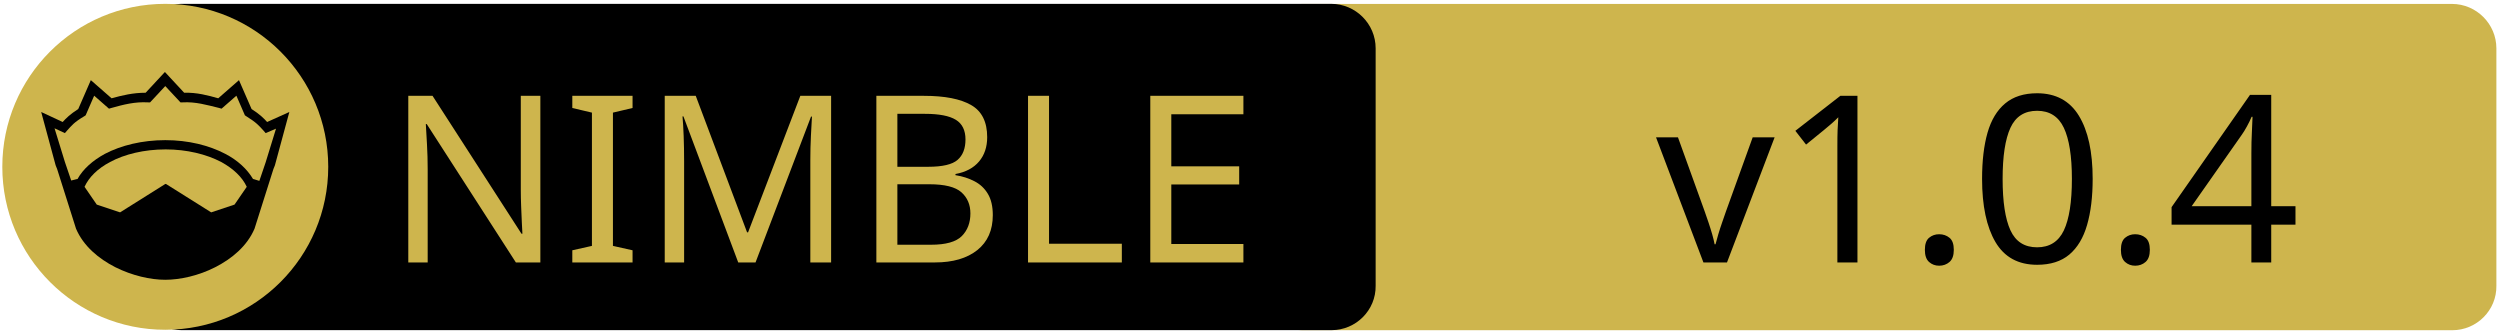
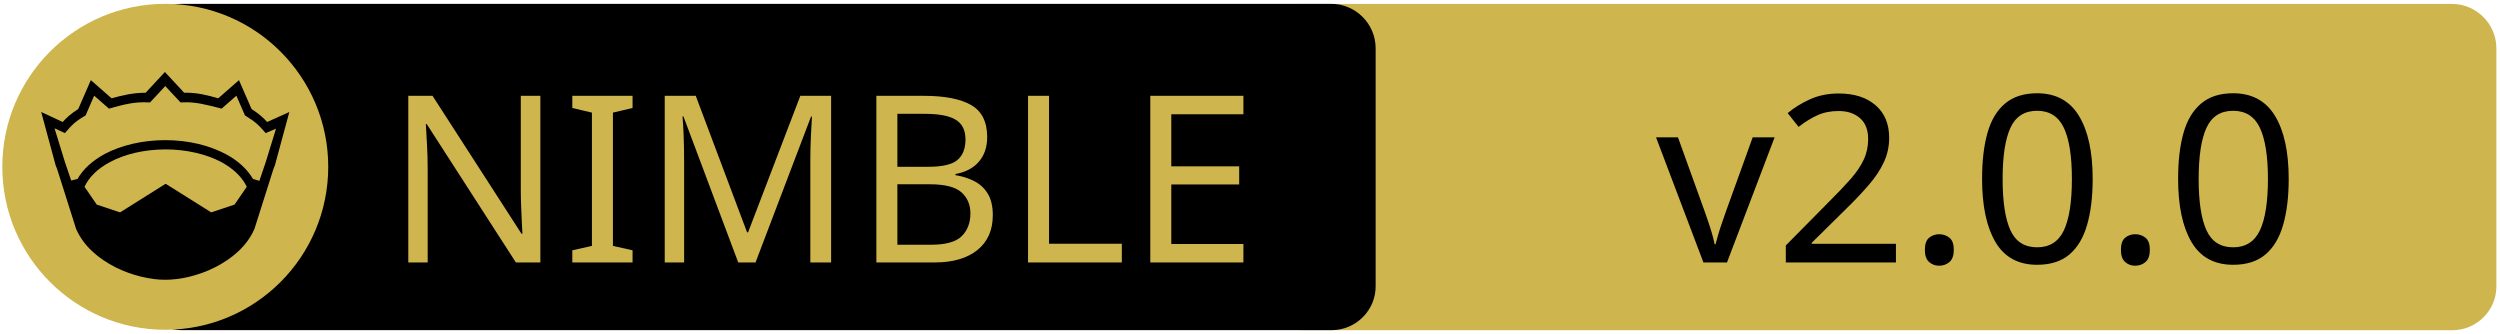
<svg xmlns="http://www.w3.org/2000/svg" xmlns:xlink="http://www.w3.org/1999/xlink" width="675" height="90" xml:space="preserve" version="1.1">
  <a xlink:href="https://github.com/Q-Master/packets.nim">
    <g>
      <path fill="#CEB54D" id="svg_15" d="m662.123,89.159l-310.5,0c-6.6,0 -12,-5.4 -12,-12l0,-64.1c0,-6.6 5.4,-12 12,-12l310.4,0c6.6,0 12,5.4 12,12l0,64.1c0.1,6.6 -5.3,12 -11.9,12z" />
      <path id="svg_1" d="m359.524,89.139l-310.5,0c-6.6,0 -12,-5.4 -12,-12l0,-64.1c0,-6.6 5.4,-12 12,-12l310.4,0c6.6,0 12,5.4 12,12l0,64.1c0.1,6.6 -5.3,12 -11.9,12z" />
      <rect id="svg_2" fill="none" height="45.9" width="315.3" class="st0" y="24.539" x="60.224" />
      <circle id="svg_4" fill="#CEB54D" r="44" cy="45.039" cx="44.624" class="st1" />
      <g id="XMLID_4_">
        <path id="svg_5" d="m78.124,30.239l-3.9,14.4l-0.4,1l-5.1,16.1c0,0 0,0 0,0c-2,4.7 -6.1,8.1 -10.6,10.4c-4.5,2.3 -9.5,3.4 -13.5,3.4c-4,0 -8.9,-1.1 -13.5,-3.4c-4.5,-2.3 -8.6,-5.7 -10.6,-10.4c0,0 0,0 0,0l-5.1,-16.1l-0.4,-1l-3.9,-14.4l5.8,2.7c0.9,-1 2,-2.1 4.2,-3.5l3.4,-7.8l5.6,4.9c2.9,-0.8 5.8,-1.5 9.2,-1.5l5.2,-5.6l5.2,5.6c3.4,-0.1 6.4,0.7 9.2,1.5l5.6,-4.9l3.4,7.8c2.2,1.4 3.3,2.5 4.2,3.5l6,-2.7z" />
        <g id="XMLID_6_">
          <g id="svg_6">
            <path id="svg_7" fill="#CEB54D" d="m66.624,50.439l-3.3,4.8l-6.3,2.1l-12.1,-7.6c-0.1,-0.1 -0.3,-0.1 -0.4,0l-12.1,7.6l-6.3,-2.1l-3.3,-4.8c1.2,-2.6 3.5,-4.9 6.9,-6.7c3.9,-2.1 9.2,-3.4 15,-3.4c5.7,0 11,1.3 15,3.4c3.3,1.8 5.7,4.1 6.9,6.7z" class="st1" />
          </g>
          <g id="svg_8" />
        </g>
        <g id="XMLID_5_">
          <g id="svg_9">
            <path id="svg_10" fill="#CEB54D" d="m74.524,34.739l-2.8,9.1l-1.7,5l-1.6,-0.5c0,0 -0.1,0 -0.1,0c-1.6,-2.7 -4.2,-5.1 -7.5,-6.8c-4.4,-2.3 -10,-3.7 -16.2,-3.7c-6.2,0 -11.9,1.4 -16.3,3.7c-3.3,1.8 -5.9,4.1 -7.4,6.8c0,0 -0.1,0 -0.1,0l-1.6,0.4l-1.7,-5l-2.8,-9.1l2.8,1.3l0.6,-0.7c1.2,-1.3 1.8,-2.2 4.7,-3.9l0.3,-0.2l2.3,-5.3l4,3.5l0.7,-0.2c3.2,-0.9 6.3,-1.7 9.8,-1.5l0.6,0l4.1,-4.4l4.1,4.4l0.6,0c3.5,-0.2 6.5,0.7 9.8,1.5l0.7,0.2l4,-3.5l2.3,5.3l0.3,0.2c2.9,1.8 3.5,2.6 4.7,3.9l0.6,0.7l2.8,-1.2z" class="st1" />
          </g>
          <g id="svg_11" />
        </g>
      </g>
      <text x="-442" y="-350.021" id="svg_16" font-size="63px" font-family="'PT Sans Caption', 'Tahoma', 'Helvetica Neue Medium', 'PT Sans', sans-serif" fill="#CEB54D" class="st1 st2 st3" transform="matrix(1 0 0 1 546.13 420.879)">NIMBLE</text>
-       <text x="-99.0" y="-350.012" id="svg_17" font-size="63.012px" font-family="'PT Sans Caption', 'Tahoma', 'Helvetica Neue Medium', 'PT Sans', sans-serif" fill="#000000" class="st1 st2 st3" transform="matrix(1 0 0 1 546.13 420.879)">v1.0.4</text>
+       <text x="-99.0" y="-350.012" id="svg_17" font-size="63.012px" font-family="'PT Sans Caption', 'Tahoma', 'Helvetica Neue Medium', 'PT Sans', sans-serif" fill="#000000" class="st1 st2 st3" transform="matrix(1 0 0 1 546.13 420.879)">v2.0.0</text>
    </g>
  </a>
</svg>
